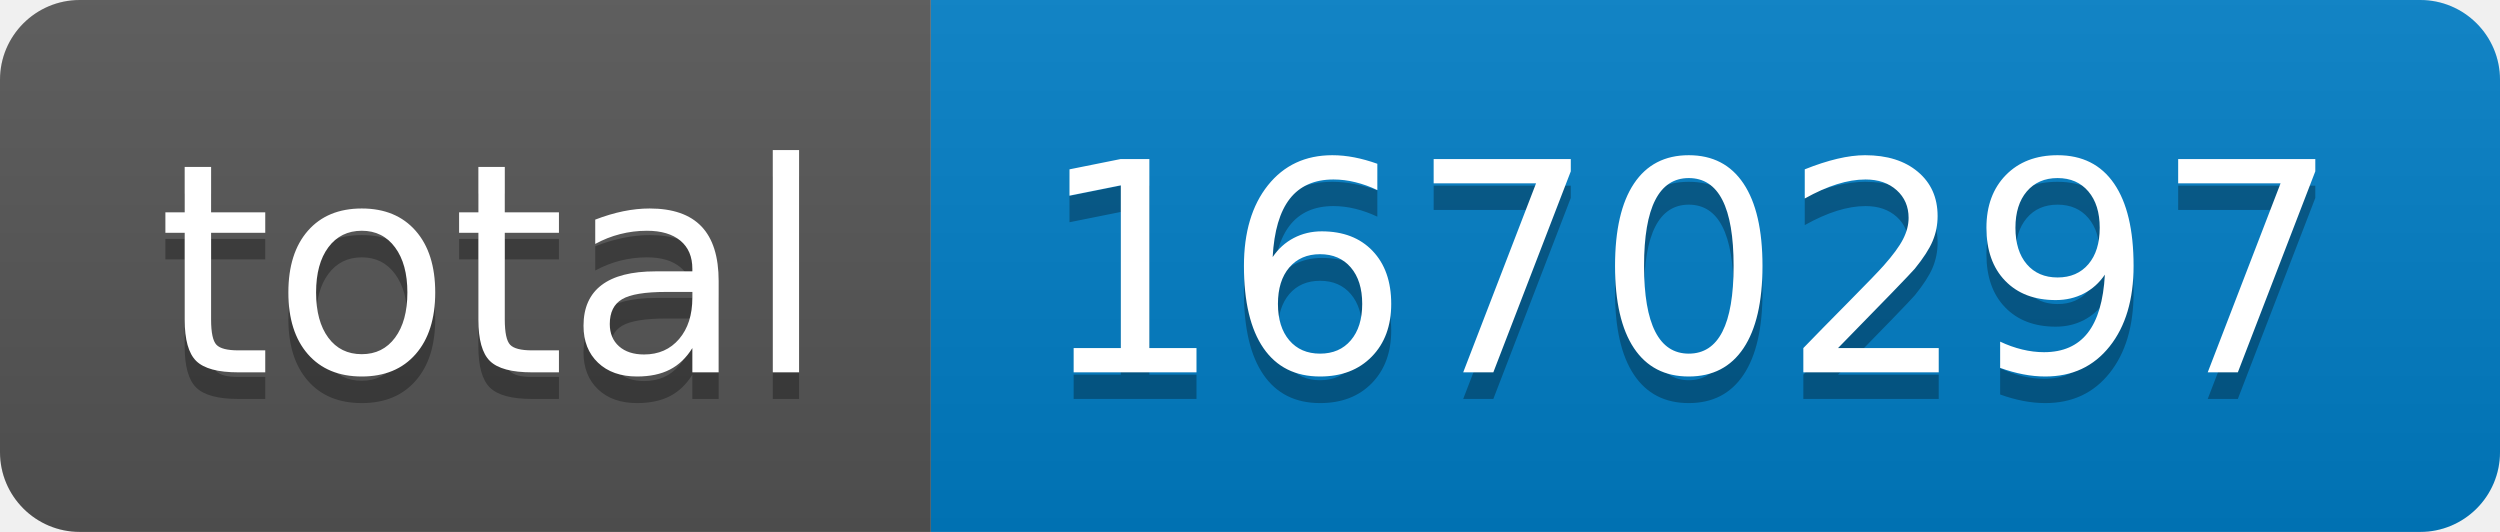
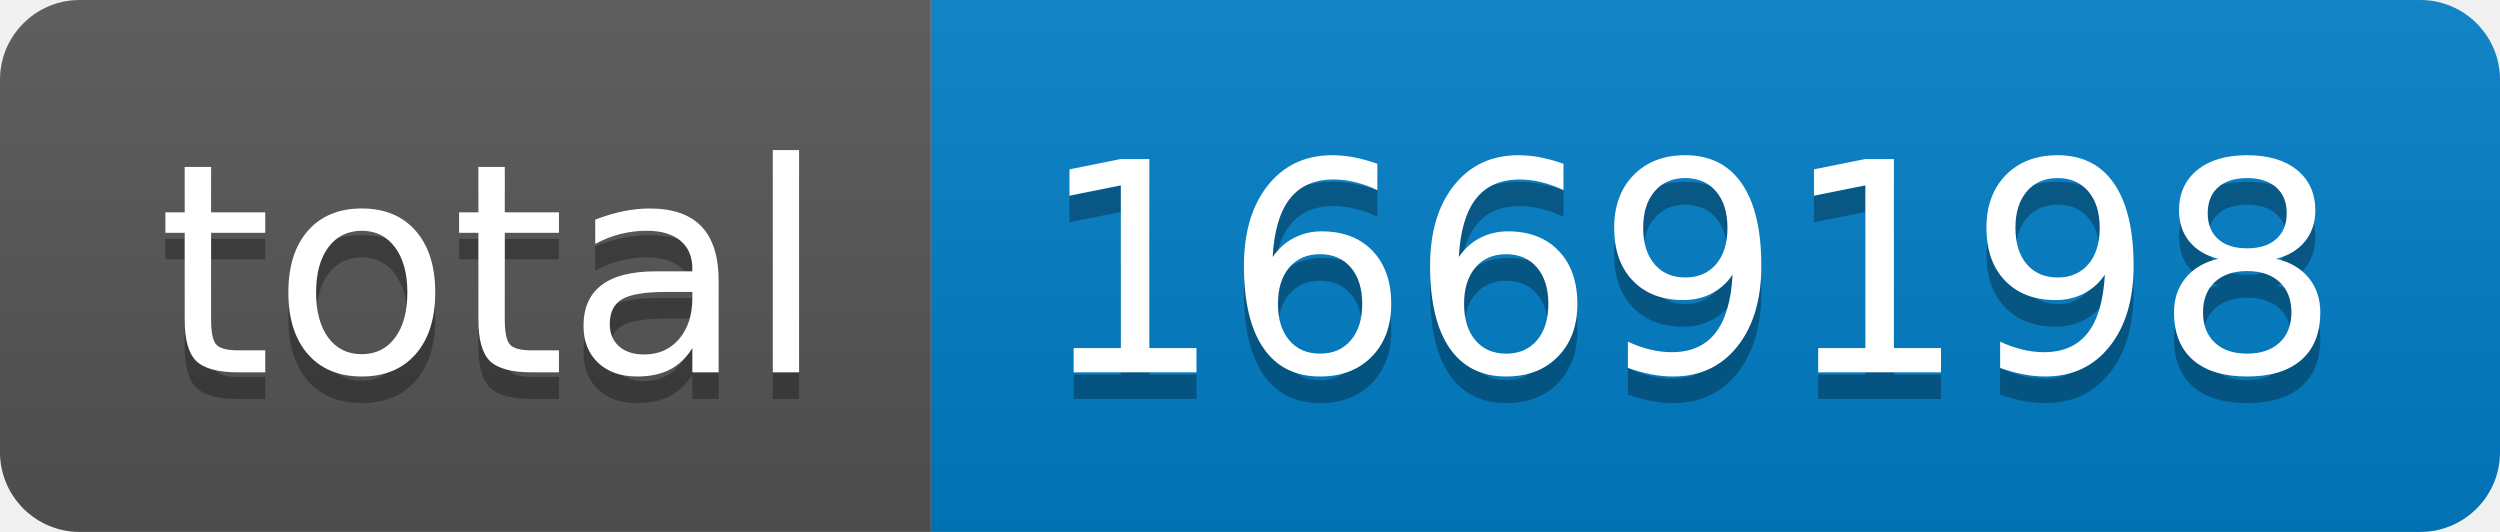
- <svg xmlns="http://www.w3.org/2000/svg" width="94" height="20" role="img" aria-label="total: 1670297">
+ <svg xmlns="http://www.w3.org/2000/svg" width="94" height="20" role="img" aria-label="total: 1669198">
  <linearGradient id="s" x2="0" y2="100%">
    <stop offset="0" stop-color="#bbb" stop-opacity=".1" />
    <stop offset="1" stop-opacity=".1" />
  </linearGradient>
  <clipPath id="r">
    <rect width="94" height="20" rx="3" fill="#fff" />
  </clipPath>
  <g clip-path="url(#r)">
    <rect width="35" height="20" fill="#555" />
    <rect x="35" width="59" height="20" fill="#007ec6" />
    <rect width="94" height="20" fill="url(#s)" />
  </g>
  <g fill="#fff" text-anchor="middle" font-family="Verdana,Geneva,DejaVu Sans,sans-serif" text-rendering="geometricPrecision" font-size="110">
    <text aria-hidden="true" x="185" y="150" fill="#010101" fill-opacity=".3" transform="scale(.1)" textLength="250">total</text>
    <text x="185" y="140" transform="scale(.1)" fill="#fff" textLength="250">total</text>
-     <text aria-hidden="true" x="635" y="150" fill="#010101" fill-opacity=".3" transform="scale(.1)" textLength="490">1670297</text>
-     <text x="635" y="140" transform="scale(.1)" fill="#fff" textLength="490">1670297</text>
+     <text aria-hidden="true" x="635" y="150" fill="#010101" fill-opacity=".3" transform="scale(.1)" textLength="490">1669198</text>
+     <text x="635" y="140" transform="scale(.1)" fill="#fff" textLength="490">1669198</text>
  </g>
</svg>
